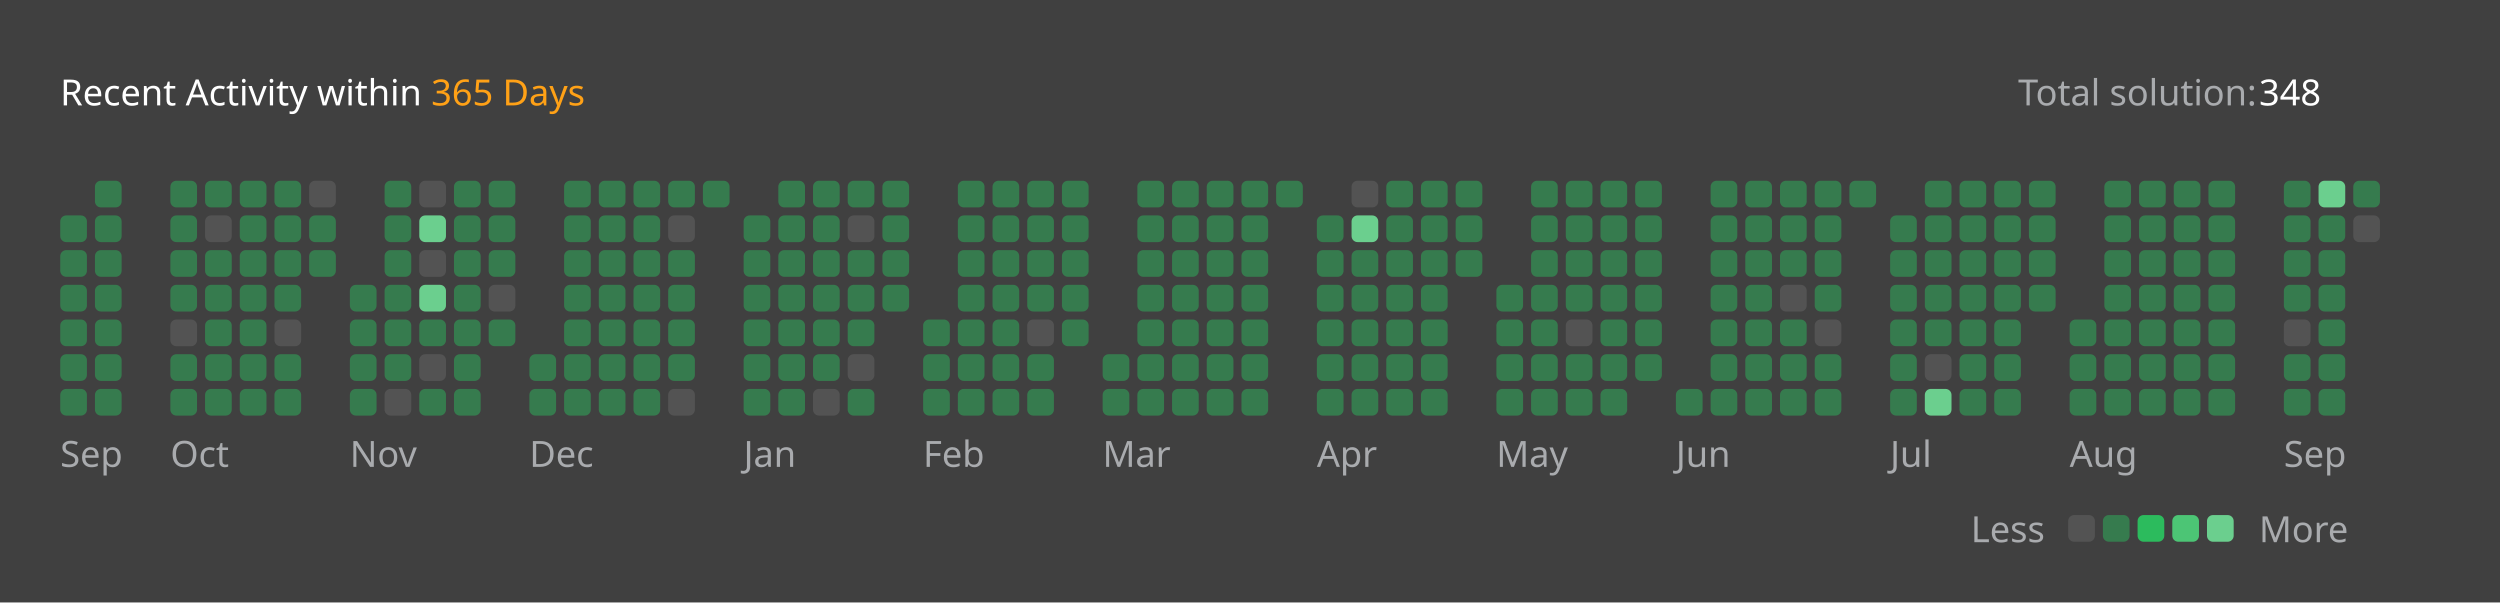
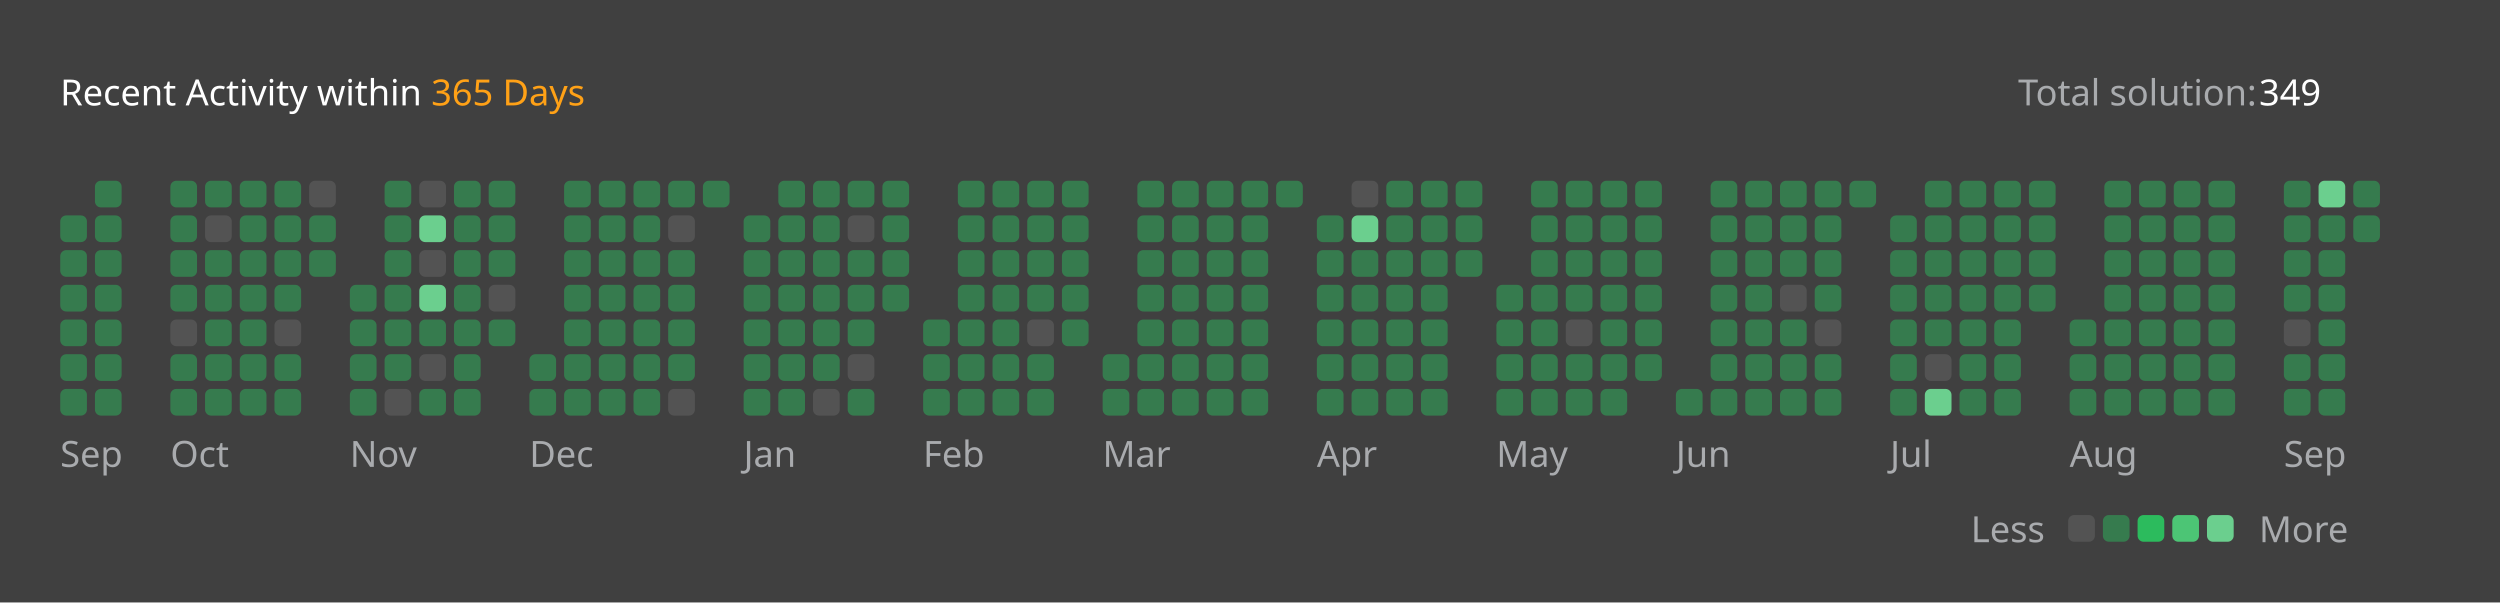
<svg xmlns="http://www.w3.org/2000/svg" version="1.1" height="200" width="830" viewBox="0 0 830 200">
  <style>*{font-family: "Segoe UI", Tahoma, Geneva, Verdana, sans-serif;}</style>
  <style>.title{font-weight: 500;font-size: 1rem;}</style>
  <style>.rotate-90{transform: rotate(-90deg);transform-origin: center;transform-box: fill-box;}</style>
  <style>.state{font-size: .75rem;}</style>
  <style>.light{color: #ffffff;fill: #ffffff;}</style>
  <style>.light-gray{color: #eff2f699;fill: #eff2f699;}</style>
  <style>.dark-gray{color: #ebebf54d;fill: #ebebf54d;}</style>
  <style>.gray{color: #747474;fill: #747474;}</style>
  <style>.orange{color: #ffa116;fill: #ffa116;}</style>
  <style>.background{color: #404040;fill: #404040;}</style>
  <style>.level-1-block{fill: #ffffff1a;}</style>
  <style>.level-2-block{fill: #2cb55d80;}</style>
  <style>.level-3-block{fill: #2cbb5dff;}</style>
  <style>.level-4-block{fill: #4cc575ff;}</style>
  <style>.level-5-block{fill: #6bcf8eff;}</style>
  <rect fill="#404040" x="0" y="0" width="830" height="200" rx="0.5rem" />
  <g text-anchor="start" text-decoration="1" class="title">
    <text x="20" y="35">
      <tspan class="light">Recent Activity within</tspan>
      <tspan class="orange">365 Days</tspan>
    </text>
  </g>
  <g class="state">
    <text x="670" y="35" class="light-gray"> Total solution: </text>
-     <text x="750" y="35" class="light"> 348 </text>
+     <text x="750" y="35" class="light"> 349 </text>
    <text x="678.88" y="180" class="light-gray" text-anchor="end">Less</text>
    <rect x="686.64" y="171" width="8.86" height="8.86" rx="2" ry="2" class="level-1-block" />
    <rect x="698.16" y="171" width="8.86" height="8.86" rx="2" ry="2" class="level-2-block" />
    <rect x="709.68" y="171" width="8.86" height="8.86" rx="2" ry="2" class="level-3-block" />
    <rect x="721.2" y="171" width="8.86" height="8.86" rx="2" ry="2" class="level-4-block" />
    <rect x="732.72" y="171" width="8.86" height="8.86" rx="2" ry="2" class="level-5-block" />
    <text x="750" y="180" class="light-gray">More</text>
  </g>
  <g x="20" y="60">
    <g x="20" y="60">
      <g x="20.0" y="60">
        <rect x="20.0" y="71.52" width="8.86" height="8.86" rx="2" ry="2" class="level-2-block" />
        <rect x="20.0" y="83.04" width="8.86" height="8.86" rx="2" ry="2" class="level-2-block" />
        <rect x="20.0" y="94.56" width="8.86" height="8.86" rx="2" ry="2" class="level-2-block" />
        <rect x="20.0" y="106.08" width="8.86" height="8.86" rx="2" ry="2" class="level-2-block" />
        <rect x="20.0" y="117.6" width="8.86" height="8.86" rx="2" ry="2" class="level-2-block" />
        <rect x="20.0" y="129.12" width="8.86" height="8.86" rx="2" ry="2" class="level-2-block" />
      </g>
      <g x="31.52" y="60">
        <rect x="31.52" y="60.0" width="8.86" height="8.86" rx="2" ry="2" class="level-2-block" />
        <rect x="31.52" y="71.52" width="8.86" height="8.86" rx="2" ry="2" class="level-2-block" />
        <rect x="31.52" y="83.04" width="8.86" height="8.86" rx="2" ry="2" class="level-2-block" />
        <rect x="31.52" y="94.56" width="8.86" height="8.86" rx="2" ry="2" class="level-2-block" />
        <rect x="31.52" y="106.08" width="8.86" height="8.86" rx="2" ry="2" class="level-2-block" />
        <rect x="31.52" y="117.6" width="8.86" height="8.86" rx="2" ry="2" class="level-2-block" />
        <rect x="31.52" y="129.12" width="8.86" height="8.86" rx="2" ry="2" class="level-2-block" />
      </g>
      <text x="20.0" y="155" class="light-gray state">Sep</text>
    </g>
  </g>
  <g x="56.56" y="60">
    <g x="56.56" y="60">
      <g x="56.56" y="60">
        <rect x="56.56" y="60.0" width="8.86" height="8.86" rx="2" ry="2" class="level-2-block" />
        <rect x="56.56" y="71.52" width="8.86" height="8.86" rx="2" ry="2" class="level-2-block" />
        <rect x="56.56" y="83.04" width="8.86" height="8.86" rx="2" ry="2" class="level-2-block" />
        <rect x="56.56" y="94.56" width="8.86" height="8.86" rx="2" ry="2" class="level-2-block" />
        <rect x="56.56" y="106.08" width="8.86" height="8.86" rx="2" ry="2" class="level-1-block" />
        <rect x="56.56" y="117.6" width="8.86" height="8.86" rx="2" ry="2" class="level-2-block" />
        <rect x="56.56" y="129.12" width="8.86" height="8.86" rx="2" ry="2" class="level-2-block" />
      </g>
      <g x="68.08" y="60">
        <rect x="68.08" y="60.0" width="8.86" height="8.86" rx="2" ry="2" class="level-2-block" />
        <rect x="68.08" y="71.52" width="8.86" height="8.86" rx="2" ry="2" class="level-1-block" />
        <rect x="68.08" y="83.04" width="8.86" height="8.86" rx="2" ry="2" class="level-2-block" />
        <rect x="68.08" y="94.56" width="8.86" height="8.86" rx="2" ry="2" class="level-2-block" />
        <rect x="68.08" y="106.08" width="8.86" height="8.86" rx="2" ry="2" class="level-2-block" />
        <rect x="68.08" y="117.6" width="8.86" height="8.86" rx="2" ry="2" class="level-2-block" />
        <rect x="68.08" y="129.12" width="8.86" height="8.86" rx="2" ry="2" class="level-2-block" />
      </g>
      <g x="79.6" y="60">
        <rect x="79.6" y="60.0" width="8.86" height="8.86" rx="2" ry="2" class="level-2-block" />
        <rect x="79.6" y="71.52" width="8.86" height="8.86" rx="2" ry="2" class="level-2-block" />
        <rect x="79.6" y="83.04" width="8.86" height="8.86" rx="2" ry="2" class="level-2-block" />
        <rect x="79.6" y="94.56" width="8.86" height="8.86" rx="2" ry="2" class="level-2-block" />
        <rect x="79.6" y="106.08" width="8.86" height="8.86" rx="2" ry="2" class="level-2-block" />
        <rect x="79.6" y="117.6" width="8.86" height="8.86" rx="2" ry="2" class="level-2-block" />
        <rect x="79.6" y="129.12" width="8.86" height="8.86" rx="2" ry="2" class="level-2-block" />
      </g>
      <g x="91.12" y="60">
        <rect x="91.12" y="60.0" width="8.86" height="8.86" rx="2" ry="2" class="level-2-block" />
        <rect x="91.12" y="71.52" width="8.86" height="8.86" rx="2" ry="2" class="level-2-block" />
        <rect x="91.12" y="83.04" width="8.86" height="8.86" rx="2" ry="2" class="level-2-block" />
        <rect x="91.12" y="94.56" width="8.86" height="8.86" rx="2" ry="2" class="level-2-block" />
        <rect x="91.12" y="106.08" width="8.86" height="8.86" rx="2" ry="2" class="level-1-block" />
        <rect x="91.12" y="117.6" width="8.86" height="8.86" rx="2" ry="2" class="level-2-block" />
        <rect x="91.12" y="129.12" width="8.86" height="8.86" rx="2" ry="2" class="level-2-block" />
      </g>
      <g x="102.64" y="60">
        <rect x="102.64" y="60.0" width="8.86" height="8.86" rx="2" ry="2" class="level-1-block" />
        <rect x="102.64" y="71.52" width="8.86" height="8.86" rx="2" ry="2" class="level-2-block" />
        <rect x="102.64" y="83.04" width="8.86" height="8.86" rx="2" ry="2" class="level-2-block" />
      </g>
      <text x="56.56" y="155" class="light-gray state">Oct</text>
    </g>
  </g>
  <g x="116.16" y="60">
    <g x="116.16" y="60">
      <g x="116.16" y="60">
        <rect x="116.16" y="94.56" width="8.86" height="8.86" rx="2" ry="2" class="level-2-block" />
        <rect x="116.16" y="106.08" width="8.86" height="8.86" rx="2" ry="2" class="level-2-block" />
        <rect x="116.16" y="117.6" width="8.86" height="8.86" rx="2" ry="2" class="level-2-block" />
        <rect x="116.16" y="129.12" width="8.86" height="8.86" rx="2" ry="2" class="level-2-block" />
      </g>
      <g x="127.68" y="60">
        <rect x="127.68" y="60.0" width="8.86" height="8.86" rx="2" ry="2" class="level-2-block" />
        <rect x="127.68" y="71.52" width="8.86" height="8.86" rx="2" ry="2" class="level-2-block" />
        <rect x="127.68" y="83.04" width="8.86" height="8.86" rx="2" ry="2" class="level-2-block" />
        <rect x="127.68" y="94.56" width="8.86" height="8.86" rx="2" ry="2" class="level-2-block" />
        <rect x="127.68" y="106.08" width="8.86" height="8.86" rx="2" ry="2" class="level-2-block" />
        <rect x="127.68" y="117.6" width="8.86" height="8.86" rx="2" ry="2" class="level-2-block" />
        <rect x="127.68" y="129.12" width="8.86" height="8.86" rx="2" ry="2" class="level-1-block" />
      </g>
      <g x="139.2" y="60">
        <rect x="139.2" y="60.0" width="8.86" height="8.86" rx="2" ry="2" class="level-1-block" />
        <rect x="139.2" y="71.52" width="8.86" height="8.86" rx="2" ry="2" class="level-5-block" />
        <rect x="139.2" y="83.04" width="8.86" height="8.86" rx="2" ry="2" class="level-1-block" />
        <rect x="139.2" y="94.56" width="8.86" height="8.86" rx="2" ry="2" class="level-5-block" />
        <rect x="139.2" y="106.08" width="8.86" height="8.86" rx="2" ry="2" class="level-2-block" />
        <rect x="139.2" y="117.6" width="8.86" height="8.86" rx="2" ry="2" class="level-1-block" />
        <rect x="139.2" y="129.12" width="8.86" height="8.86" rx="2" ry="2" class="level-2-block" />
      </g>
      <g x="150.72" y="60">
        <rect x="150.72" y="60.0" width="8.86" height="8.86" rx="2" ry="2" class="level-2-block" />
        <rect x="150.72" y="71.52" width="8.86" height="8.86" rx="2" ry="2" class="level-2-block" />
        <rect x="150.72" y="83.04" width="8.86" height="8.86" rx="2" ry="2" class="level-2-block" />
        <rect x="150.72" y="94.56" width="8.86" height="8.86" rx="2" ry="2" class="level-2-block" />
        <rect x="150.72" y="106.08" width="8.86" height="8.86" rx="2" ry="2" class="level-2-block" />
        <rect x="150.72" y="117.6" width="8.86" height="8.86" rx="2" ry="2" class="level-2-block" />
        <rect x="150.72" y="129.12" width="8.86" height="8.86" rx="2" ry="2" class="level-2-block" />
      </g>
      <g x="162.24" y="60">
        <rect x="162.24" y="60.0" width="8.86" height="8.86" rx="2" ry="2" class="level-2-block" />
        <rect x="162.24" y="71.52" width="8.86" height="8.86" rx="2" ry="2" class="level-2-block" />
        <rect x="162.24" y="83.04" width="8.86" height="8.86" rx="2" ry="2" class="level-2-block" />
        <rect x="162.24" y="94.56" width="8.86" height="8.86" rx="2" ry="2" class="level-1-block" />
        <rect x="162.24" y="106.08" width="8.86" height="8.86" rx="2" ry="2" class="level-2-block" />
      </g>
      <text x="116.16" y="155" class="light-gray state">Nov</text>
    </g>
  </g>
  <g x="175.76" y="60">
    <g x="175.76" y="60">
      <g x="175.76" y="60">
        <rect x="175.76" y="117.6" width="8.86" height="8.86" rx="2" ry="2" class="level-2-block" />
        <rect x="175.76" y="129.12" width="8.86" height="8.86" rx="2" ry="2" class="level-2-block" />
      </g>
      <g x="187.28" y="60">
        <rect x="187.28" y="60.0" width="8.86" height="8.86" rx="2" ry="2" class="level-2-block" />
        <rect x="187.28" y="71.52" width="8.86" height="8.86" rx="2" ry="2" class="level-2-block" />
        <rect x="187.28" y="83.04" width="8.86" height="8.86" rx="2" ry="2" class="level-2-block" />
        <rect x="187.28" y="94.56" width="8.86" height="8.86" rx="2" ry="2" class="level-2-block" />
        <rect x="187.28" y="106.08" width="8.86" height="8.86" rx="2" ry="2" class="level-2-block" />
        <rect x="187.28" y="117.6" width="8.86" height="8.86" rx="2" ry="2" class="level-2-block" />
        <rect x="187.28" y="129.12" width="8.86" height="8.86" rx="2" ry="2" class="level-2-block" />
      </g>
      <g x="198.8" y="60">
        <rect x="198.8" y="60.0" width="8.86" height="8.86" rx="2" ry="2" class="level-2-block" />
        <rect x="198.8" y="71.52" width="8.86" height="8.86" rx="2" ry="2" class="level-2-block" />
        <rect x="198.8" y="83.04" width="8.86" height="8.86" rx="2" ry="2" class="level-2-block" />
        <rect x="198.8" y="94.56" width="8.86" height="8.86" rx="2" ry="2" class="level-2-block" />
        <rect x="198.8" y="106.08" width="8.86" height="8.86" rx="2" ry="2" class="level-2-block" />
        <rect x="198.8" y="117.6" width="8.86" height="8.86" rx="2" ry="2" class="level-2-block" />
        <rect x="198.8" y="129.12" width="8.86" height="8.86" rx="2" ry="2" class="level-2-block" />
      </g>
      <g x="210.32" y="60">
        <rect x="210.32" y="60.0" width="8.86" height="8.86" rx="2" ry="2" class="level-2-block" />
        <rect x="210.32" y="71.52" width="8.86" height="8.86" rx="2" ry="2" class="level-2-block" />
        <rect x="210.32" y="83.04" width="8.86" height="8.86" rx="2" ry="2" class="level-2-block" />
        <rect x="210.32" y="94.56" width="8.86" height="8.86" rx="2" ry="2" class="level-2-block" />
        <rect x="210.32" y="106.08" width="8.86" height="8.86" rx="2" ry="2" class="level-2-block" />
        <rect x="210.32" y="117.6" width="8.86" height="8.86" rx="2" ry="2" class="level-2-block" />
        <rect x="210.32" y="129.12" width="8.86" height="8.86" rx="2" ry="2" class="level-2-block" />
      </g>
      <g x="221.84" y="60">
        <rect x="221.84" y="60.0" width="8.86" height="8.86" rx="2" ry="2" class="level-2-block" />
        <rect x="221.84" y="71.52" width="8.86" height="8.86" rx="2" ry="2" class="level-1-block" />
        <rect x="221.84" y="83.04" width="8.86" height="8.86" rx="2" ry="2" class="level-2-block" />
        <rect x="221.84" y="94.56" width="8.86" height="8.86" rx="2" ry="2" class="level-2-block" />
        <rect x="221.84" y="106.08" width="8.86" height="8.86" rx="2" ry="2" class="level-2-block" />
        <rect x="221.84" y="117.6" width="8.86" height="8.86" rx="2" ry="2" class="level-2-block" />
        <rect x="221.84" y="129.12" width="8.86" height="8.86" rx="2" ry="2" class="level-1-block" />
      </g>
      <g x="233.36" y="60">
        <rect x="233.36" y="60.0" width="8.86" height="8.86" rx="2" ry="2" class="level-2-block" />
      </g>
      <text x="175.76" y="155" class="light-gray state">Dec</text>
    </g>
  </g>
  <g x="246.88" y="60">
    <g x="246.88" y="60">
      <g x="246.88" y="60">
        <rect x="246.88" y="71.52" width="8.86" height="8.86" rx="2" ry="2" class="level-2-block" />
        <rect x="246.88" y="83.04" width="8.86" height="8.86" rx="2" ry="2" class="level-2-block" />
        <rect x="246.88" y="94.56" width="8.86" height="8.86" rx="2" ry="2" class="level-2-block" />
        <rect x="246.88" y="106.08" width="8.86" height="8.86" rx="2" ry="2" class="level-2-block" />
        <rect x="246.88" y="117.6" width="8.86" height="8.86" rx="2" ry="2" class="level-2-block" />
        <rect x="246.88" y="129.12" width="8.86" height="8.86" rx="2" ry="2" class="level-2-block" />
      </g>
      <g x="258.4" y="60">
        <rect x="258.4" y="60.0" width="8.86" height="8.86" rx="2" ry="2" class="level-2-block" />
        <rect x="258.4" y="71.52" width="8.86" height="8.86" rx="2" ry="2" class="level-2-block" />
        <rect x="258.4" y="83.04" width="8.86" height="8.86" rx="2" ry="2" class="level-2-block" />
        <rect x="258.4" y="94.56" width="8.86" height="8.86" rx="2" ry="2" class="level-2-block" />
        <rect x="258.4" y="106.08" width="8.86" height="8.86" rx="2" ry="2" class="level-2-block" />
        <rect x="258.4" y="117.6" width="8.86" height="8.86" rx="2" ry="2" class="level-2-block" />
        <rect x="258.4" y="129.12" width="8.86" height="8.86" rx="2" ry="2" class="level-2-block" />
      </g>
      <g x="269.92" y="60">
        <rect x="269.92" y="60.0" width="8.86" height="8.86" rx="2" ry="2" class="level-2-block" />
        <rect x="269.92" y="71.52" width="8.86" height="8.86" rx="2" ry="2" class="level-2-block" />
        <rect x="269.92" y="83.04" width="8.86" height="8.86" rx="2" ry="2" class="level-2-block" />
        <rect x="269.92" y="94.56" width="8.86" height="8.86" rx="2" ry="2" class="level-2-block" />
        <rect x="269.92" y="106.08" width="8.86" height="8.86" rx="2" ry="2" class="level-2-block" />
        <rect x="269.92" y="117.6" width="8.86" height="8.86" rx="2" ry="2" class="level-2-block" />
        <rect x="269.92" y="129.12" width="8.86" height="8.86" rx="2" ry="2" class="level-1-block" />
      </g>
      <g x="281.44" y="60">
        <rect x="281.44" y="60.0" width="8.86" height="8.86" rx="2" ry="2" class="level-2-block" />
        <rect x="281.44" y="71.52" width="8.86" height="8.86" rx="2" ry="2" class="level-1-block" />
        <rect x="281.44" y="83.04" width="8.86" height="8.86" rx="2" ry="2" class="level-2-block" />
        <rect x="281.44" y="94.56" width="8.86" height="8.86" rx="2" ry="2" class="level-2-block" />
        <rect x="281.44" y="106.08" width="8.86" height="8.86" rx="2" ry="2" class="level-2-block" />
        <rect x="281.44" y="117.6" width="8.86" height="8.86" rx="2" ry="2" class="level-1-block" />
        <rect x="281.44" y="129.12" width="8.86" height="8.86" rx="2" ry="2" class="level-2-block" />
      </g>
      <g x="292.96" y="60">
        <rect x="292.96" y="60.0" width="8.86" height="8.86" rx="2" ry="2" class="level-2-block" />
        <rect x="292.96" y="71.52" width="8.86" height="8.86" rx="2" ry="2" class="level-2-block" />
        <rect x="292.96" y="83.04" width="8.86" height="8.86" rx="2" ry="2" class="level-2-block" />
        <rect x="292.96" y="94.56" width="8.86" height="8.86" rx="2" ry="2" class="level-2-block" />
      </g>
      <text x="246.88" y="155" class="light-gray state">Jan</text>
    </g>
  </g>
  <g x="306.48" y="60">
    <g x="306.48" y="60">
      <g x="306.48" y="60">
        <rect x="306.48" y="106.08" width="8.86" height="8.86" rx="2" ry="2" class="level-2-block" />
        <rect x="306.48" y="117.6" width="8.86" height="8.86" rx="2" ry="2" class="level-2-block" />
        <rect x="306.48" y="129.12" width="8.86" height="8.86" rx="2" ry="2" class="level-2-block" />
      </g>
      <g x="318.0" y="60">
        <rect x="318.0" y="60.0" width="8.86" height="8.86" rx="2" ry="2" class="level-2-block" />
        <rect x="318.0" y="71.52" width="8.86" height="8.86" rx="2" ry="2" class="level-2-block" />
        <rect x="318.0" y="83.04" width="8.86" height="8.86" rx="2" ry="2" class="level-2-block" />
        <rect x="318.0" y="94.56" width="8.86" height="8.86" rx="2" ry="2" class="level-2-block" />
        <rect x="318.0" y="106.08" width="8.86" height="8.86" rx="2" ry="2" class="level-2-block" />
        <rect x="318.0" y="117.6" width="8.86" height="8.86" rx="2" ry="2" class="level-2-block" />
        <rect x="318.0" y="129.12" width="8.86" height="8.86" rx="2" ry="2" class="level-2-block" />
      </g>
      <g x="329.52" y="60">
        <rect x="329.52" y="60.0" width="8.86" height="8.86" rx="2" ry="2" class="level-2-block" />
        <rect x="329.52" y="71.52" width="8.86" height="8.86" rx="2" ry="2" class="level-2-block" />
        <rect x="329.52" y="83.04" width="8.86" height="8.86" rx="2" ry="2" class="level-2-block" />
        <rect x="329.52" y="94.56" width="8.86" height="8.86" rx="2" ry="2" class="level-2-block" />
        <rect x="329.52" y="106.08" width="8.86" height="8.86" rx="2" ry="2" class="level-2-block" />
        <rect x="329.52" y="117.6" width="8.86" height="8.86" rx="2" ry="2" class="level-2-block" />
        <rect x="329.52" y="129.12" width="8.86" height="8.86" rx="2" ry="2" class="level-2-block" />
      </g>
      <g x="341.04" y="60">
        <rect x="341.04" y="60.0" width="8.86" height="8.86" rx="2" ry="2" class="level-2-block" />
        <rect x="341.04" y="71.52" width="8.86" height="8.86" rx="2" ry="2" class="level-2-block" />
        <rect x="341.04" y="83.04" width="8.86" height="8.86" rx="2" ry="2" class="level-2-block" />
        <rect x="341.04" y="94.56" width="8.86" height="8.86" rx="2" ry="2" class="level-2-block" />
        <rect x="341.04" y="106.08" width="8.86" height="8.86" rx="2" ry="2" class="level-1-block" />
        <rect x="341.04" y="117.6" width="8.86" height="8.86" rx="2" ry="2" class="level-2-block" />
        <rect x="341.04" y="129.12" width="8.86" height="8.86" rx="2" ry="2" class="level-2-block" />
      </g>
      <g x="352.56" y="60">
        <rect x="352.56" y="60.0" width="8.86" height="8.86" rx="2" ry="2" class="level-2-block" />
        <rect x="352.56" y="71.52" width="8.86" height="8.86" rx="2" ry="2" class="level-2-block" />
        <rect x="352.56" y="83.04" width="8.86" height="8.86" rx="2" ry="2" class="level-2-block" />
        <rect x="352.56" y="94.56" width="8.86" height="8.86" rx="2" ry="2" class="level-2-block" />
        <rect x="352.56" y="106.08" width="8.86" height="8.86" rx="2" ry="2" class="level-2-block" />
      </g>
      <text x="306.48" y="155" class="light-gray state">Feb</text>
    </g>
  </g>
  <g x="366.08" y="60">
    <g x="366.08" y="60">
      <g x="366.08" y="60">
        <rect x="366.08" y="117.6" width="8.86" height="8.86" rx="2" ry="2" class="level-2-block" />
        <rect x="366.08" y="129.12" width="8.86" height="8.86" rx="2" ry="2" class="level-2-block" />
      </g>
      <g x="377.6" y="60">
        <rect x="377.6" y="60.0" width="8.86" height="8.86" rx="2" ry="2" class="level-2-block" />
        <rect x="377.6" y="71.52" width="8.86" height="8.86" rx="2" ry="2" class="level-2-block" />
        <rect x="377.6" y="83.04" width="8.86" height="8.86" rx="2" ry="2" class="level-2-block" />
        <rect x="377.6" y="94.56" width="8.86" height="8.86" rx="2" ry="2" class="level-2-block" />
        <rect x="377.6" y="106.08" width="8.86" height="8.86" rx="2" ry="2" class="level-2-block" />
        <rect x="377.6" y="117.6" width="8.86" height="8.86" rx="2" ry="2" class="level-2-block" />
        <rect x="377.6" y="129.12" width="8.86" height="8.86" rx="2" ry="2" class="level-2-block" />
      </g>
      <g x="389.12" y="60">
        <rect x="389.12" y="60.0" width="8.86" height="8.86" rx="2" ry="2" class="level-2-block" />
        <rect x="389.12" y="71.52" width="8.86" height="8.86" rx="2" ry="2" class="level-2-block" />
        <rect x="389.12" y="83.04" width="8.86" height="8.86" rx="2" ry="2" class="level-2-block" />
        <rect x="389.12" y="94.56" width="8.86" height="8.86" rx="2" ry="2" class="level-2-block" />
        <rect x="389.12" y="106.08" width="8.86" height="8.86" rx="2" ry="2" class="level-2-block" />
        <rect x="389.12" y="117.6" width="8.86" height="8.86" rx="2" ry="2" class="level-2-block" />
        <rect x="389.12" y="129.12" width="8.86" height="8.86" rx="2" ry="2" class="level-2-block" />
      </g>
      <g x="400.64" y="60">
        <rect x="400.64" y="60.0" width="8.86" height="8.86" rx="2" ry="2" class="level-2-block" />
        <rect x="400.64" y="71.52" width="8.86" height="8.86" rx="2" ry="2" class="level-2-block" />
        <rect x="400.64" y="83.04" width="8.86" height="8.86" rx="2" ry="2" class="level-2-block" />
        <rect x="400.64" y="94.56" width="8.86" height="8.86" rx="2" ry="2" class="level-2-block" />
        <rect x="400.64" y="106.08" width="8.86" height="8.86" rx="2" ry="2" class="level-2-block" />
        <rect x="400.64" y="117.6" width="8.86" height="8.86" rx="2" ry="2" class="level-2-block" />
        <rect x="400.64" y="129.12" width="8.86" height="8.86" rx="2" ry="2" class="level-2-block" />
      </g>
      <g x="412.16" y="60">
        <rect x="412.16" y="60.0" width="8.86" height="8.86" rx="2" ry="2" class="level-2-block" />
        <rect x="412.16" y="71.52" width="8.86" height="8.86" rx="2" ry="2" class="level-2-block" />
        <rect x="412.16" y="83.04" width="8.86" height="8.86" rx="2" ry="2" class="level-2-block" />
        <rect x="412.16" y="94.56" width="8.86" height="8.86" rx="2" ry="2" class="level-2-block" />
        <rect x="412.16" y="106.08" width="8.86" height="8.86" rx="2" ry="2" class="level-2-block" />
        <rect x="412.16" y="117.6" width="8.86" height="8.86" rx="2" ry="2" class="level-2-block" />
        <rect x="412.16" y="129.12" width="8.86" height="8.86" rx="2" ry="2" class="level-2-block" />
      </g>
      <g x="423.68" y="60">
        <rect x="423.68" y="60.0" width="8.86" height="8.86" rx="2" ry="2" class="level-2-block" />
      </g>
      <text x="366.08" y="155" class="light-gray state">Mar</text>
    </g>
  </g>
  <g x="437.2" y="60">
    <g x="437.2" y="60">
      <g x="437.2" y="60">
        <rect x="437.2" y="71.52" width="8.86" height="8.86" rx="2" ry="2" class="level-2-block" />
        <rect x="437.2" y="83.04" width="8.86" height="8.86" rx="2" ry="2" class="level-2-block" />
        <rect x="437.2" y="94.56" width="8.86" height="8.86" rx="2" ry="2" class="level-2-block" />
        <rect x="437.2" y="106.08" width="8.86" height="8.86" rx="2" ry="2" class="level-2-block" />
        <rect x="437.2" y="117.6" width="8.86" height="8.86" rx="2" ry="2" class="level-2-block" />
        <rect x="437.2" y="129.12" width="8.86" height="8.86" rx="2" ry="2" class="level-2-block" />
      </g>
      <g x="448.72" y="60">
        <rect x="448.72" y="60.0" width="8.86" height="8.86" rx="2" ry="2" class="level-1-block" />
        <rect x="448.72" y="71.52" width="8.86" height="8.86" rx="2" ry="2" class="level-5-block" />
        <rect x="448.72" y="83.04" width="8.86" height="8.86" rx="2" ry="2" class="level-2-block" />
        <rect x="448.72" y="94.56" width="8.86" height="8.86" rx="2" ry="2" class="level-2-block" />
        <rect x="448.72" y="106.08" width="8.86" height="8.86" rx="2" ry="2" class="level-2-block" />
        <rect x="448.72" y="117.6" width="8.86" height="8.86" rx="2" ry="2" class="level-2-block" />
        <rect x="448.72" y="129.12" width="8.86" height="8.86" rx="2" ry="2" class="level-2-block" />
      </g>
      <g x="460.24" y="60">
        <rect x="460.24" y="60.0" width="8.86" height="8.86" rx="2" ry="2" class="level-2-block" />
        <rect x="460.24" y="71.52" width="8.86" height="8.86" rx="2" ry="2" class="level-2-block" />
        <rect x="460.24" y="83.04" width="8.86" height="8.86" rx="2" ry="2" class="level-2-block" />
        <rect x="460.24" y="94.56" width="8.86" height="8.86" rx="2" ry="2" class="level-2-block" />
        <rect x="460.24" y="106.08" width="8.86" height="8.86" rx="2" ry="2" class="level-2-block" />
        <rect x="460.24" y="117.6" width="8.86" height="8.86" rx="2" ry="2" class="level-2-block" />
        <rect x="460.24" y="129.12" width="8.86" height="8.86" rx="2" ry="2" class="level-2-block" />
      </g>
      <g x="471.76" y="60">
        <rect x="471.76" y="60.0" width="8.86" height="8.86" rx="2" ry="2" class="level-2-block" />
        <rect x="471.76" y="71.52" width="8.86" height="8.86" rx="2" ry="2" class="level-2-block" />
        <rect x="471.76" y="83.04" width="8.86" height="8.86" rx="2" ry="2" class="level-2-block" />
        <rect x="471.76" y="94.56" width="8.86" height="8.86" rx="2" ry="2" class="level-2-block" />
        <rect x="471.76" y="106.08" width="8.86" height="8.86" rx="2" ry="2" class="level-2-block" />
        <rect x="471.76" y="117.6" width="8.86" height="8.86" rx="2" ry="2" class="level-2-block" />
        <rect x="471.76" y="129.12" width="8.86" height="8.86" rx="2" ry="2" class="level-2-block" />
      </g>
      <g x="483.28" y="60">
        <rect x="483.28" y="60.0" width="8.86" height="8.86" rx="2" ry="2" class="level-2-block" />
        <rect x="483.28" y="71.52" width="8.86" height="8.86" rx="2" ry="2" class="level-2-block" />
        <rect x="483.28" y="83.04" width="8.86" height="8.86" rx="2" ry="2" class="level-2-block" />
      </g>
      <text x="437.2" y="155" class="light-gray state">Apr</text>
    </g>
  </g>
  <g x="496.8" y="60">
    <g x="496.8" y="60">
      <g x="496.8" y="60">
        <rect x="496.8" y="94.56" width="8.86" height="8.86" rx="2" ry="2" class="level-2-block" />
        <rect x="496.8" y="106.08" width="8.86" height="8.86" rx="2" ry="2" class="level-2-block" />
        <rect x="496.8" y="117.6" width="8.86" height="8.86" rx="2" ry="2" class="level-2-block" />
        <rect x="496.8" y="129.12" width="8.86" height="8.86" rx="2" ry="2" class="level-2-block" />
      </g>
      <g x="508.32" y="60">
        <rect x="508.32" y="60.0" width="8.86" height="8.86" rx="2" ry="2" class="level-2-block" />
        <rect x="508.32" y="71.52" width="8.86" height="8.86" rx="2" ry="2" class="level-2-block" />
        <rect x="508.32" y="83.04" width="8.86" height="8.86" rx="2" ry="2" class="level-2-block" />
        <rect x="508.32" y="94.56" width="8.86" height="8.86" rx="2" ry="2" class="level-2-block" />
        <rect x="508.32" y="106.08" width="8.86" height="8.86" rx="2" ry="2" class="level-2-block" />
        <rect x="508.32" y="117.6" width="8.86" height="8.86" rx="2" ry="2" class="level-2-block" />
        <rect x="508.32" y="129.12" width="8.86" height="8.86" rx="2" ry="2" class="level-2-block" />
      </g>
      <g x="519.84" y="60">
        <rect x="519.84" y="60.0" width="8.86" height="8.86" rx="2" ry="2" class="level-2-block" />
        <rect x="519.84" y="71.52" width="8.86" height="8.86" rx="2" ry="2" class="level-2-block" />
        <rect x="519.84" y="83.04" width="8.86" height="8.86" rx="2" ry="2" class="level-2-block" />
        <rect x="519.84" y="94.56" width="8.86" height="8.86" rx="2" ry="2" class="level-2-block" />
        <rect x="519.84" y="106.08" width="8.86" height="8.86" rx="2" ry="2" class="level-1-block" />
        <rect x="519.84" y="117.6" width="8.86" height="8.86" rx="2" ry="2" class="level-2-block" />
        <rect x="519.84" y="129.12" width="8.86" height="8.86" rx="2" ry="2" class="level-2-block" />
      </g>
      <g x="531.36" y="60">
        <rect x="531.36" y="60.0" width="8.86" height="8.86" rx="2" ry="2" class="level-2-block" />
        <rect x="531.36" y="71.52" width="8.86" height="8.86" rx="2" ry="2" class="level-2-block" />
        <rect x="531.36" y="83.04" width="8.86" height="8.86" rx="2" ry="2" class="level-2-block" />
        <rect x="531.36" y="94.56" width="8.86" height="8.86" rx="2" ry="2" class="level-2-block" />
        <rect x="531.36" y="106.08" width="8.86" height="8.86" rx="2" ry="2" class="level-2-block" />
        <rect x="531.36" y="117.6" width="8.86" height="8.86" rx="2" ry="2" class="level-2-block" />
        <rect x="531.36" y="129.12" width="8.86" height="8.86" rx="2" ry="2" class="level-2-block" />
      </g>
      <g x="542.88" y="60">
        <rect x="542.88" y="60.0" width="8.86" height="8.86" rx="2" ry="2" class="level-2-block" />
        <rect x="542.88" y="71.52" width="8.86" height="8.86" rx="2" ry="2" class="level-2-block" />
        <rect x="542.88" y="83.04" width="8.86" height="8.86" rx="2" ry="2" class="level-2-block" />
        <rect x="542.88" y="94.56" width="8.86" height="8.86" rx="2" ry="2" class="level-2-block" />
        <rect x="542.88" y="106.08" width="8.86" height="8.86" rx="2" ry="2" class="level-2-block" />
        <rect x="542.88" y="117.6" width="8.86" height="8.86" rx="2" ry="2" class="level-2-block" />
      </g>
      <text x="496.8" y="155" class="light-gray state">May</text>
    </g>
  </g>
  <g x="556.4" y="60">
    <g x="556.4" y="60">
      <g x="556.4" y="60">
        <rect x="556.4" y="129.12" width="8.86" height="8.86" rx="2" ry="2" class="level-2-block" />
      </g>
      <g x="567.92" y="60">
        <rect x="567.92" y="60.0" width="8.86" height="8.86" rx="2" ry="2" class="level-2-block" />
        <rect x="567.92" y="71.52" width="8.86" height="8.86" rx="2" ry="2" class="level-2-block" />
        <rect x="567.92" y="83.04" width="8.86" height="8.86" rx="2" ry="2" class="level-2-block" />
        <rect x="567.92" y="94.56" width="8.86" height="8.86" rx="2" ry="2" class="level-2-block" />
        <rect x="567.92" y="106.08" width="8.86" height="8.86" rx="2" ry="2" class="level-2-block" />
        <rect x="567.92" y="117.6" width="8.86" height="8.86" rx="2" ry="2" class="level-2-block" />
        <rect x="567.92" y="129.12" width="8.86" height="8.86" rx="2" ry="2" class="level-2-block" />
      </g>
      <g x="579.44" y="60">
        <rect x="579.44" y="60.0" width="8.86" height="8.86" rx="2" ry="2" class="level-2-block" />
        <rect x="579.44" y="71.52" width="8.86" height="8.86" rx="2" ry="2" class="level-2-block" />
        <rect x="579.44" y="83.04" width="8.86" height="8.86" rx="2" ry="2" class="level-2-block" />
        <rect x="579.44" y="94.56" width="8.86" height="8.86" rx="2" ry="2" class="level-2-block" />
        <rect x="579.44" y="106.08" width="8.86" height="8.86" rx="2" ry="2" class="level-2-block" />
        <rect x="579.44" y="117.6" width="8.86" height="8.86" rx="2" ry="2" class="level-2-block" />
        <rect x="579.44" y="129.12" width="8.86" height="8.86" rx="2" ry="2" class="level-2-block" />
      </g>
      <g x="590.96" y="60">
        <rect x="590.96" y="60.0" width="8.86" height="8.86" rx="2" ry="2" class="level-2-block" />
        <rect x="590.96" y="71.52" width="8.86" height="8.86" rx="2" ry="2" class="level-2-block" />
        <rect x="590.96" y="83.04" width="8.86" height="8.86" rx="2" ry="2" class="level-2-block" />
        <rect x="590.96" y="94.56" width="8.86" height="8.86" rx="2" ry="2" class="level-1-block" />
        <rect x="590.96" y="106.08" width="8.86" height="8.86" rx="2" ry="2" class="level-2-block" />
        <rect x="590.96" y="117.6" width="8.86" height="8.86" rx="2" ry="2" class="level-2-block" />
        <rect x="590.96" y="129.12" width="8.86" height="8.86" rx="2" ry="2" class="level-2-block" />
      </g>
      <g x="602.48" y="60">
        <rect x="602.48" y="60.0" width="8.86" height="8.86" rx="2" ry="2" class="level-2-block" />
        <rect x="602.48" y="71.52" width="8.86" height="8.86" rx="2" ry="2" class="level-2-block" />
        <rect x="602.48" y="83.04" width="8.86" height="8.86" rx="2" ry="2" class="level-2-block" />
        <rect x="602.48" y="94.56" width="8.86" height="8.86" rx="2" ry="2" class="level-2-block" />
        <rect x="602.48" y="106.08" width="8.86" height="8.86" rx="2" ry="2" class="level-1-block" />
        <rect x="602.48" y="117.6" width="8.86" height="8.86" rx="2" ry="2" class="level-2-block" />
        <rect x="602.48" y="129.12" width="8.86" height="8.86" rx="2" ry="2" class="level-2-block" />
      </g>
      <g x="614" y="60">
        <rect x="614" y="60.0" width="8.86" height="8.86" rx="2" ry="2" class="level-2-block" />
      </g>
      <text x="556.4" y="155" class="light-gray state">Jun</text>
    </g>
  </g>
  <g x="627.52" y="60">
    <g x="627.52" y="60">
      <g x="627.52" y="60">
        <rect x="627.52" y="71.52" width="8.86" height="8.86" rx="2" ry="2" class="level-2-block" />
        <rect x="627.52" y="83.04" width="8.86" height="8.86" rx="2" ry="2" class="level-2-block" />
        <rect x="627.52" y="94.56" width="8.86" height="8.86" rx="2" ry="2" class="level-2-block" />
        <rect x="627.52" y="106.08" width="8.86" height="8.86" rx="2" ry="2" class="level-2-block" />
        <rect x="627.52" y="117.6" width="8.86" height="8.86" rx="2" ry="2" class="level-2-block" />
        <rect x="627.52" y="129.12" width="8.86" height="8.86" rx="2" ry="2" class="level-2-block" />
      </g>
      <g x="639.04" y="60">
        <rect x="639.04" y="60.0" width="8.86" height="8.86" rx="2" ry="2" class="level-2-block" />
        <rect x="639.04" y="71.52" width="8.86" height="8.86" rx="2" ry="2" class="level-2-block" />
        <rect x="639.04" y="83.04" width="8.86" height="8.86" rx="2" ry="2" class="level-2-block" />
        <rect x="639.04" y="94.56" width="8.86" height="8.86" rx="2" ry="2" class="level-2-block" />
        <rect x="639.04" y="106.08" width="8.86" height="8.86" rx="2" ry="2" class="level-2-block" />
        <rect x="639.04" y="117.6" width="8.86" height="8.86" rx="2" ry="2" class="level-1-block" />
        <rect x="639.04" y="129.12" width="8.86" height="8.86" rx="2" ry="2" class="level-5-block" />
      </g>
      <g x="650.56" y="60">
        <rect x="650.56" y="60.0" width="8.86" height="8.86" rx="2" ry="2" class="level-2-block" />
        <rect x="650.56" y="71.52" width="8.86" height="8.86" rx="2" ry="2" class="level-2-block" />
        <rect x="650.56" y="83.04" width="8.86" height="8.86" rx="2" ry="2" class="level-2-block" />
        <rect x="650.56" y="94.56" width="8.86" height="8.86" rx="2" ry="2" class="level-2-block" />
        <rect x="650.56" y="106.08" width="8.86" height="8.86" rx="2" ry="2" class="level-2-block" />
        <rect x="650.56" y="117.6" width="8.86" height="8.86" rx="2" ry="2" class="level-2-block" />
        <rect x="650.56" y="129.12" width="8.86" height="8.86" rx="2" ry="2" class="level-2-block" />
      </g>
      <g x="662.08" y="60">
        <rect x="662.08" y="60.0" width="8.86" height="8.86" rx="2" ry="2" class="level-2-block" />
        <rect x="662.08" y="71.52" width="8.86" height="8.86" rx="2" ry="2" class="level-2-block" />
        <rect x="662.08" y="83.04" width="8.86" height="8.86" rx="2" ry="2" class="level-2-block" />
        <rect x="662.08" y="94.56" width="8.86" height="8.86" rx="2" ry="2" class="level-2-block" />
        <rect x="662.08" y="106.08" width="8.86" height="8.86" rx="2" ry="2" class="level-2-block" />
        <rect x="662.08" y="117.6" width="8.86" height="8.86" rx="2" ry="2" class="level-2-block" />
        <rect x="662.08" y="129.12" width="8.86" height="8.86" rx="2" ry="2" class="level-2-block" />
      </g>
      <g x="673.6" y="60">
        <rect x="673.6" y="60.0" width="8.86" height="8.86" rx="2" ry="2" class="level-2-block" />
        <rect x="673.6" y="71.52" width="8.86" height="8.86" rx="2" ry="2" class="level-2-block" />
        <rect x="673.6" y="83.04" width="8.86" height="8.86" rx="2" ry="2" class="level-2-block" />
        <rect x="673.6" y="94.56" width="8.86" height="8.86" rx="2" ry="2" class="level-2-block" />
      </g>
      <text x="627.52" y="155" class="light-gray state">Jul</text>
    </g>
  </g>
  <g x="687.12" y="60">
    <g x="687.12" y="60">
      <g x="687.12" y="60">
        <rect x="687.12" y="106.08" width="8.86" height="8.86" rx="2" ry="2" class="level-2-block" />
        <rect x="687.12" y="117.6" width="8.86" height="8.86" rx="2" ry="2" class="level-2-block" />
        <rect x="687.12" y="129.12" width="8.86" height="8.86" rx="2" ry="2" class="level-2-block" />
      </g>
      <g x="698.64" y="60">
        <rect x="698.64" y="60.0" width="8.86" height="8.86" rx="2" ry="2" class="level-2-block" />
        <rect x="698.64" y="71.52" width="8.86" height="8.86" rx="2" ry="2" class="level-2-block" />
        <rect x="698.64" y="83.04" width="8.86" height="8.86" rx="2" ry="2" class="level-2-block" />
        <rect x="698.64" y="94.56" width="8.86" height="8.86" rx="2" ry="2" class="level-2-block" />
        <rect x="698.64" y="106.08" width="8.86" height="8.86" rx="2" ry="2" class="level-2-block" />
        <rect x="698.64" y="117.6" width="8.86" height="8.86" rx="2" ry="2" class="level-2-block" />
        <rect x="698.64" y="129.12" width="8.86" height="8.86" rx="2" ry="2" class="level-2-block" />
      </g>
      <g x="710.16" y="60">
        <rect x="710.16" y="60.0" width="8.86" height="8.86" rx="2" ry="2" class="level-2-block" />
        <rect x="710.16" y="71.52" width="8.86" height="8.86" rx="2" ry="2" class="level-2-block" />
        <rect x="710.16" y="83.04" width="8.86" height="8.86" rx="2" ry="2" class="level-2-block" />
        <rect x="710.16" y="94.56" width="8.86" height="8.86" rx="2" ry="2" class="level-2-block" />
        <rect x="710.16" y="106.08" width="8.86" height="8.86" rx="2" ry="2" class="level-2-block" />
        <rect x="710.16" y="117.6" width="8.86" height="8.86" rx="2" ry="2" class="level-2-block" />
        <rect x="710.16" y="129.12" width="8.86" height="8.86" rx="2" ry="2" class="level-2-block" />
      </g>
      <g x="721.68" y="60">
        <rect x="721.68" y="60.0" width="8.86" height="8.86" rx="2" ry="2" class="level-2-block" />
        <rect x="721.68" y="71.52" width="8.86" height="8.86" rx="2" ry="2" class="level-2-block" />
        <rect x="721.68" y="83.04" width="8.86" height="8.86" rx="2" ry="2" class="level-2-block" />
        <rect x="721.68" y="94.56" width="8.86" height="8.86" rx="2" ry="2" class="level-2-block" />
        <rect x="721.68" y="106.08" width="8.86" height="8.86" rx="2" ry="2" class="level-2-block" />
        <rect x="721.68" y="117.6" width="8.86" height="8.86" rx="2" ry="2" class="level-2-block" />
        <rect x="721.68" y="129.12" width="8.86" height="8.86" rx="2" ry="2" class="level-2-block" />
      </g>
      <g x="733.2" y="60">
        <rect x="733.2" y="60.0" width="8.86" height="8.86" rx="2" ry="2" class="level-2-block" />
        <rect x="733.2" y="71.52" width="8.86" height="8.86" rx="2" ry="2" class="level-2-block" />
        <rect x="733.2" y="83.04" width="8.86" height="8.86" rx="2" ry="2" class="level-2-block" />
        <rect x="733.2" y="94.56" width="8.86" height="8.86" rx="2" ry="2" class="level-2-block" />
        <rect x="733.2" y="106.08" width="8.86" height="8.86" rx="2" ry="2" class="level-2-block" />
        <rect x="733.2" y="117.6" width="8.86" height="8.86" rx="2" ry="2" class="level-2-block" />
        <rect x="733.2" y="129.12" width="8.86" height="8.86" rx="2" ry="2" class="level-2-block" />
      </g>
      <text x="687.12" y="155" class="light-gray state">Aug</text>
    </g>
  </g>
  <g x="758.24" y="60">
    <g x="758.24" y="60">
      <g x="758.24" y="60">
        <rect x="758.24" y="60.0" width="8.86" height="8.86" rx="2" ry="2" class="level-2-block" />
        <rect x="758.24" y="71.52" width="8.86" height="8.86" rx="2" ry="2" class="level-2-block" />
        <rect x="758.24" y="83.04" width="8.86" height="8.86" rx="2" ry="2" class="level-2-block" />
        <rect x="758.24" y="94.56" width="8.86" height="8.86" rx="2" ry="2" class="level-2-block" />
        <rect x="758.24" y="106.08" width="8.86" height="8.86" rx="2" ry="2" class="level-1-block" />
        <rect x="758.24" y="117.6" width="8.86" height="8.86" rx="2" ry="2" class="level-2-block" />
        <rect x="758.24" y="129.12" width="8.86" height="8.86" rx="2" ry="2" class="level-2-block" />
      </g>
      <g x="769.76" y="60">
        <rect x="769.76" y="60.0" width="8.86" height="8.86" rx="2" ry="2" class="level-5-block" />
        <rect x="769.76" y="71.52" width="8.86" height="8.86" rx="2" ry="2" class="level-2-block" />
        <rect x="769.76" y="83.04" width="8.86" height="8.86" rx="2" ry="2" class="level-2-block" />
        <rect x="769.76" y="94.56" width="8.86" height="8.86" rx="2" ry="2" class="level-2-block" />
        <rect x="769.76" y="106.08" width="8.86" height="8.86" rx="2" ry="2" class="level-2-block" />
        <rect x="769.76" y="117.6" width="8.86" height="8.86" rx="2" ry="2" class="level-2-block" />
        <rect x="769.76" y="129.12" width="8.86" height="8.86" rx="2" ry="2" class="level-2-block" />
      </g>
      <g x="781.28" y="60">
        <rect x="781.28" y="60.0" width="8.86" height="8.86" rx="2" ry="2" class="level-2-block" />
-         <rect x="781.28" y="71.52" width="8.86" height="8.86" rx="2" ry="2" class="level-1-block" />
+         <rect x="781.28" y="71.52" width="8.86" height="8.86" rx="2" ry="2" class="level-2-block" />
      </g>
      <text x="758.24" y="155" class="light-gray state">Sep</text>
    </g>
  </g>
</svg>
